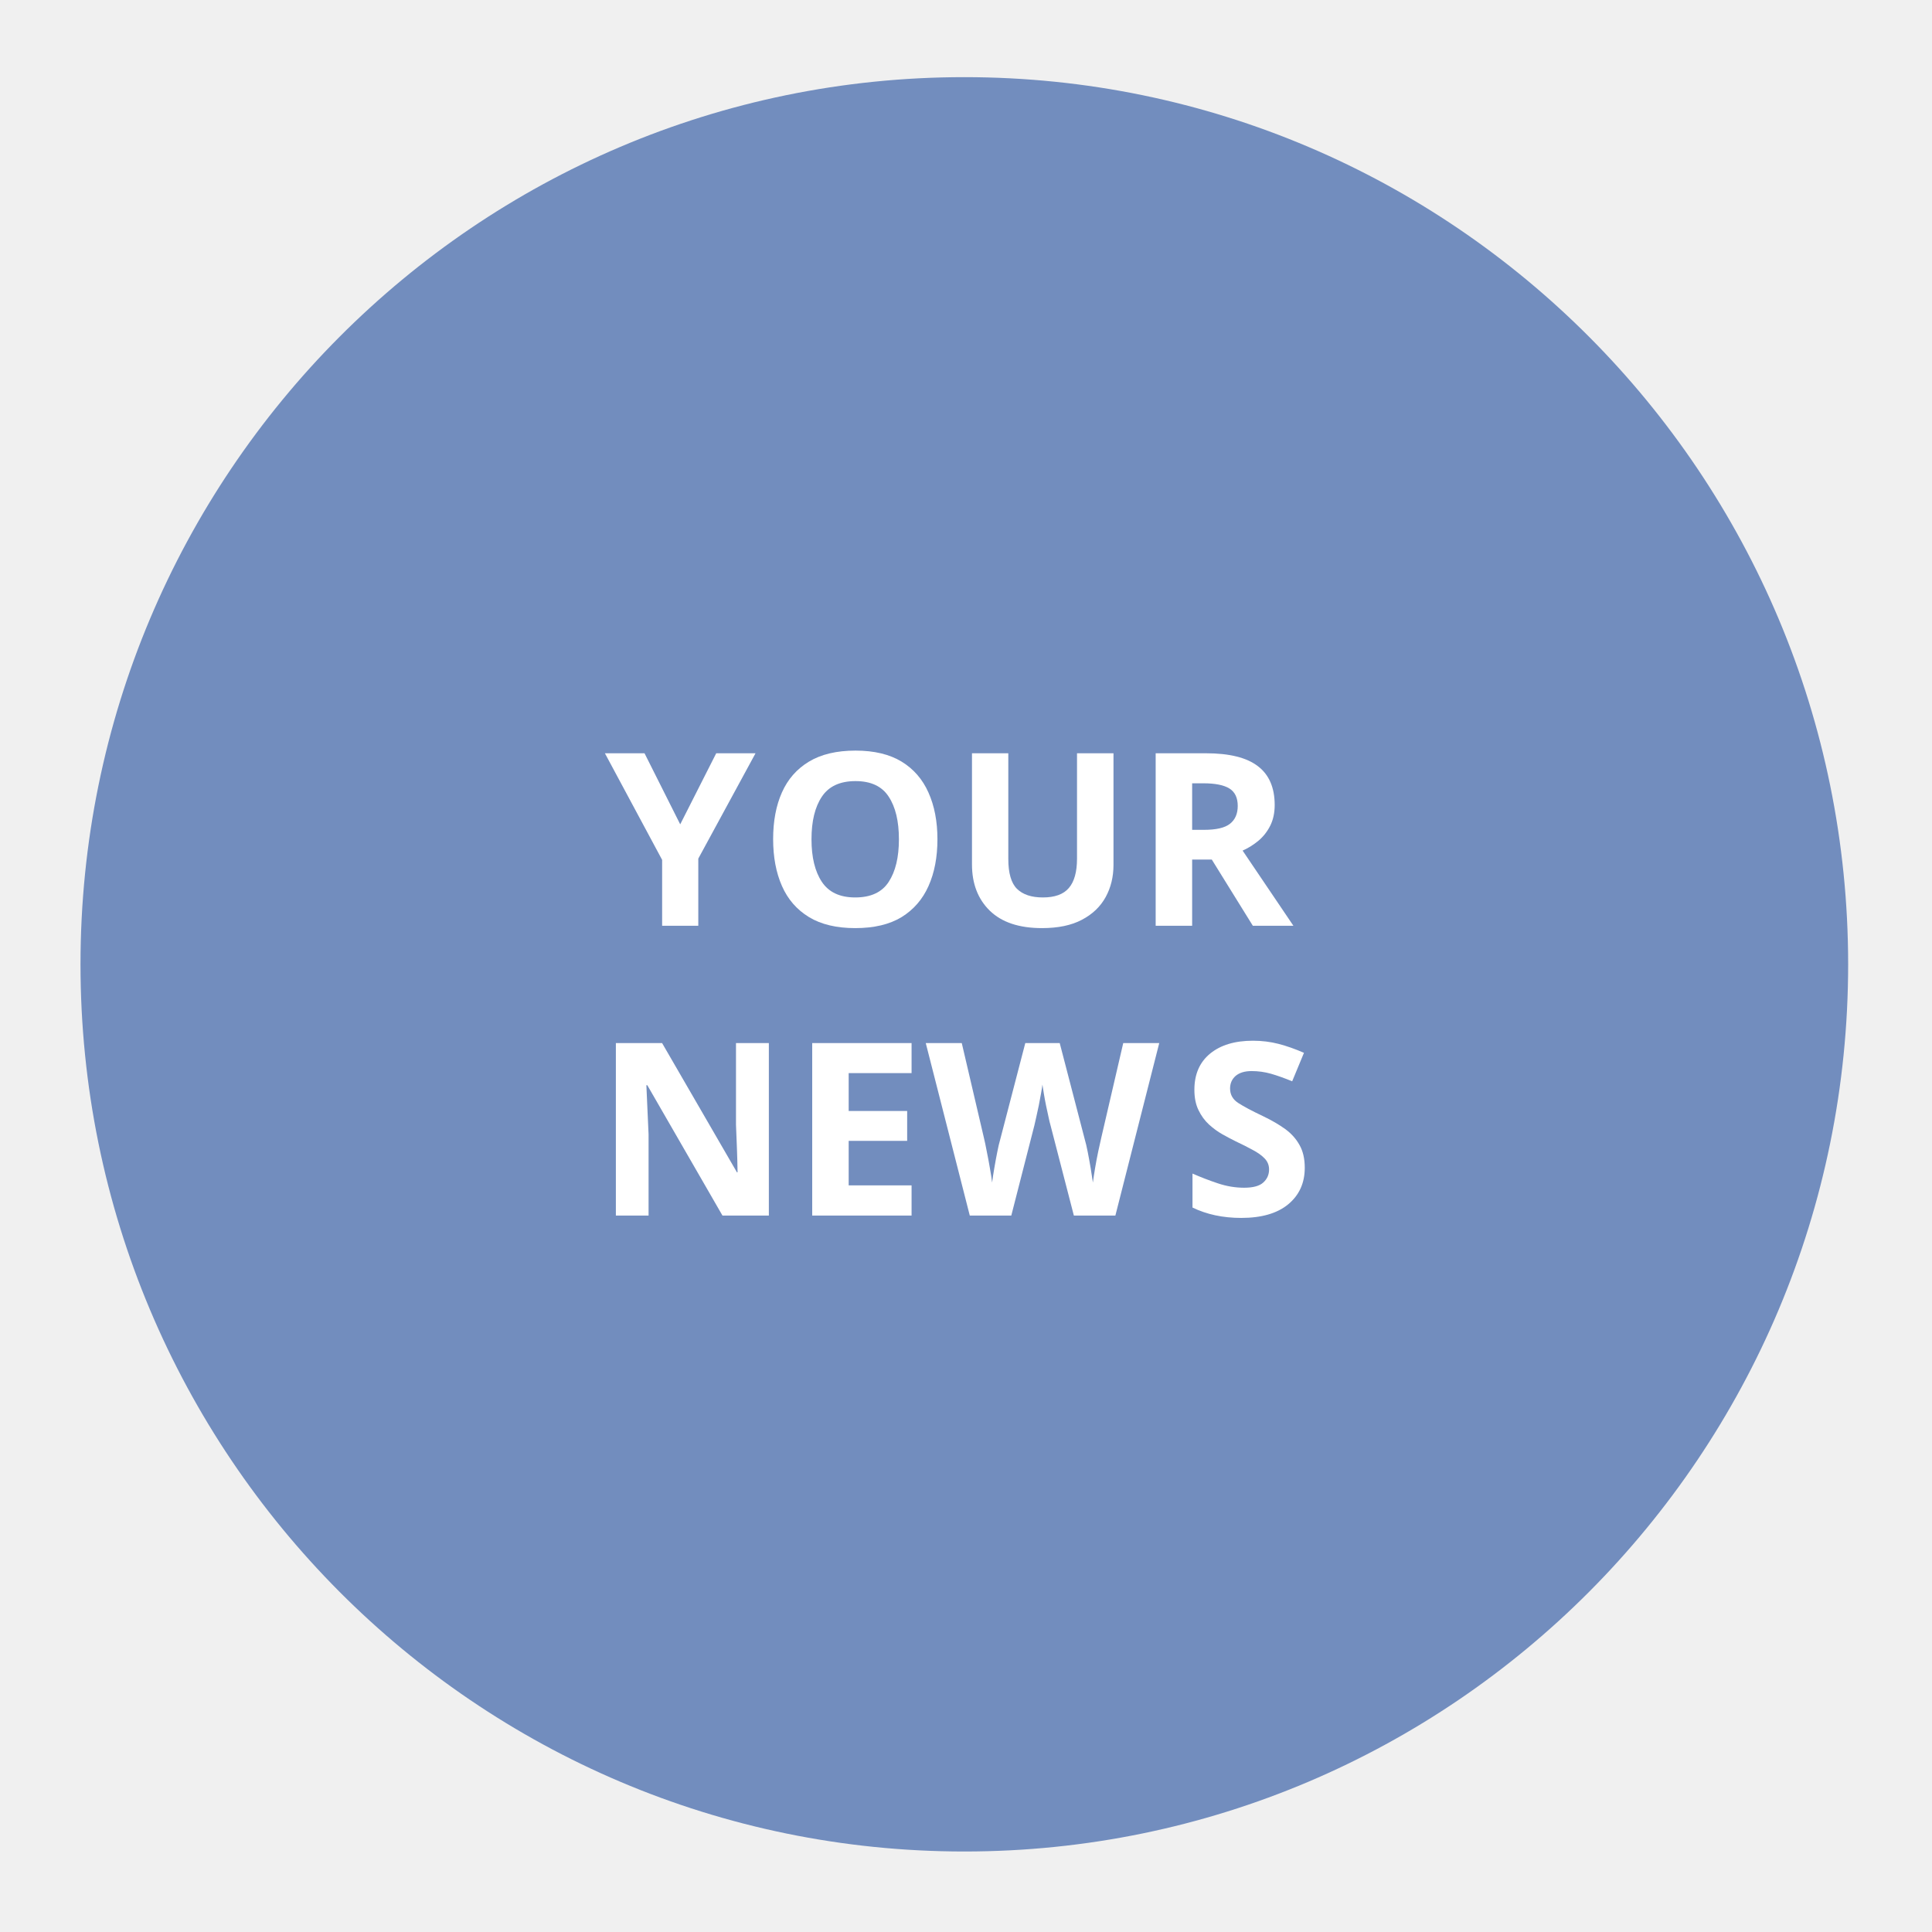
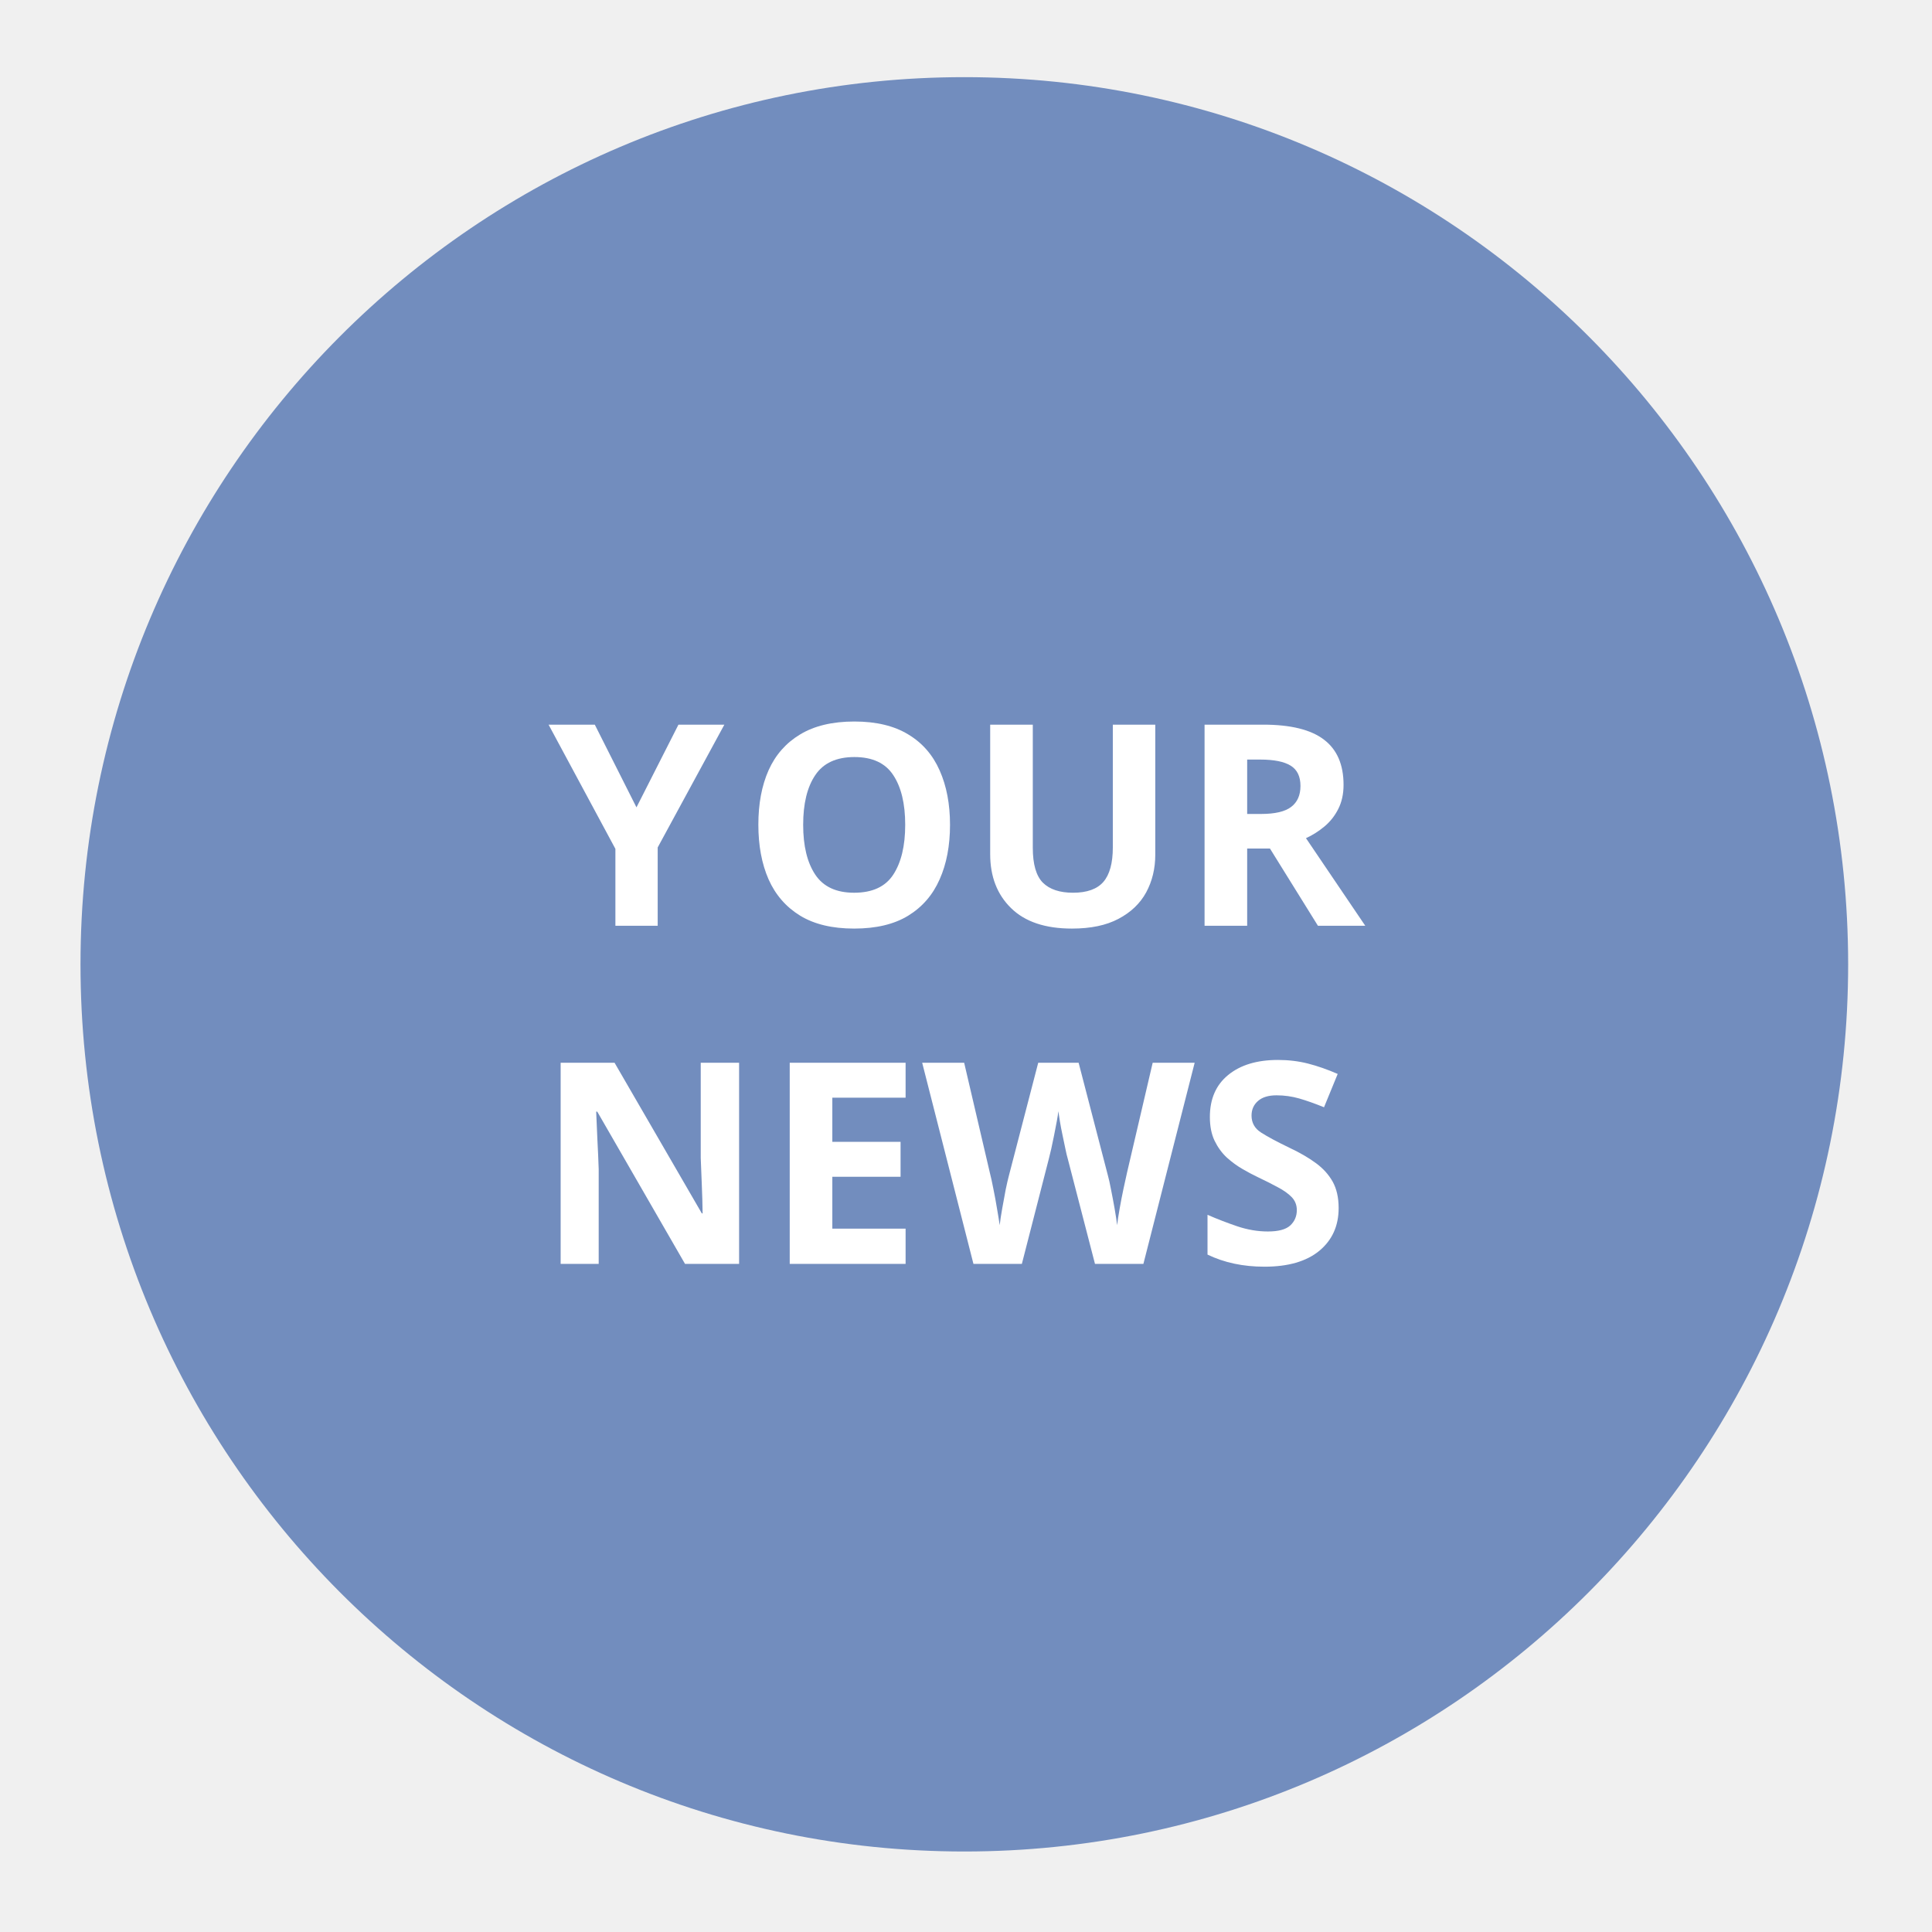
<svg xmlns="http://www.w3.org/2000/svg" width="100%" height="100%" viewBox="0 0 192 192" version="1.1" xml:space="preserve" style="fill-rule:evenodd;clip-rule:evenodd;stroke-linejoin:round;stroke-miterlimit:2;">
  <path id="Shape-2" d="M95.833,7.667C144.342,7.667 183.667,47.14 183.667,95.833C183.667,144.526 144.342,184 95.833,184C47.324,184 8,144.526 8,95.833C8,47.14 47.324,7.667 95.833,7.667Z" style="fill:rgb(114,141,190);" />
  <g id="YOUR-NEWS" transform="matrix(1,0,0,1,95.3333,92)">
-     <text x="-35.22px" y="0px" style="font-family:'Now-Bold', 'Now';font-weight:700;font-size:24px;fill:white;">Y<tspan x="-19.89px " y="0px ">O</tspan>UR</text>
-     <g transform="matrix(24,0,0,24,36.285,28.8)">
+     <text x="-40.817px" y="0px" style="font-family:'Aleo-Bold', 'Aleo', sans-serif;font-weight:700;font-size:28px;fill:white;">Y<tspan x="-21.595px -0.245px " y="0px 0px ">OU</tspan>R</text>
+     <g transform="matrix(28,0,0,28,42.133,33.6)">
        </g>
-     <text x="-36.285px" y="28.8px" style="font-family:'Now-Bold', 'Now';font-weight:700;font-size:24px;fill:white;">NEW<tspan x="22.065px " y="28.8px ">S</tspan>
-     </text>
+     <text x="-42.133px" y="33.6px" style="font-family:'Aleo-Bold', 'Aleo', sans-serif;font-weight:700;font-size:28px;fill:white;">NEWS</text>
  </g>
</svg>
